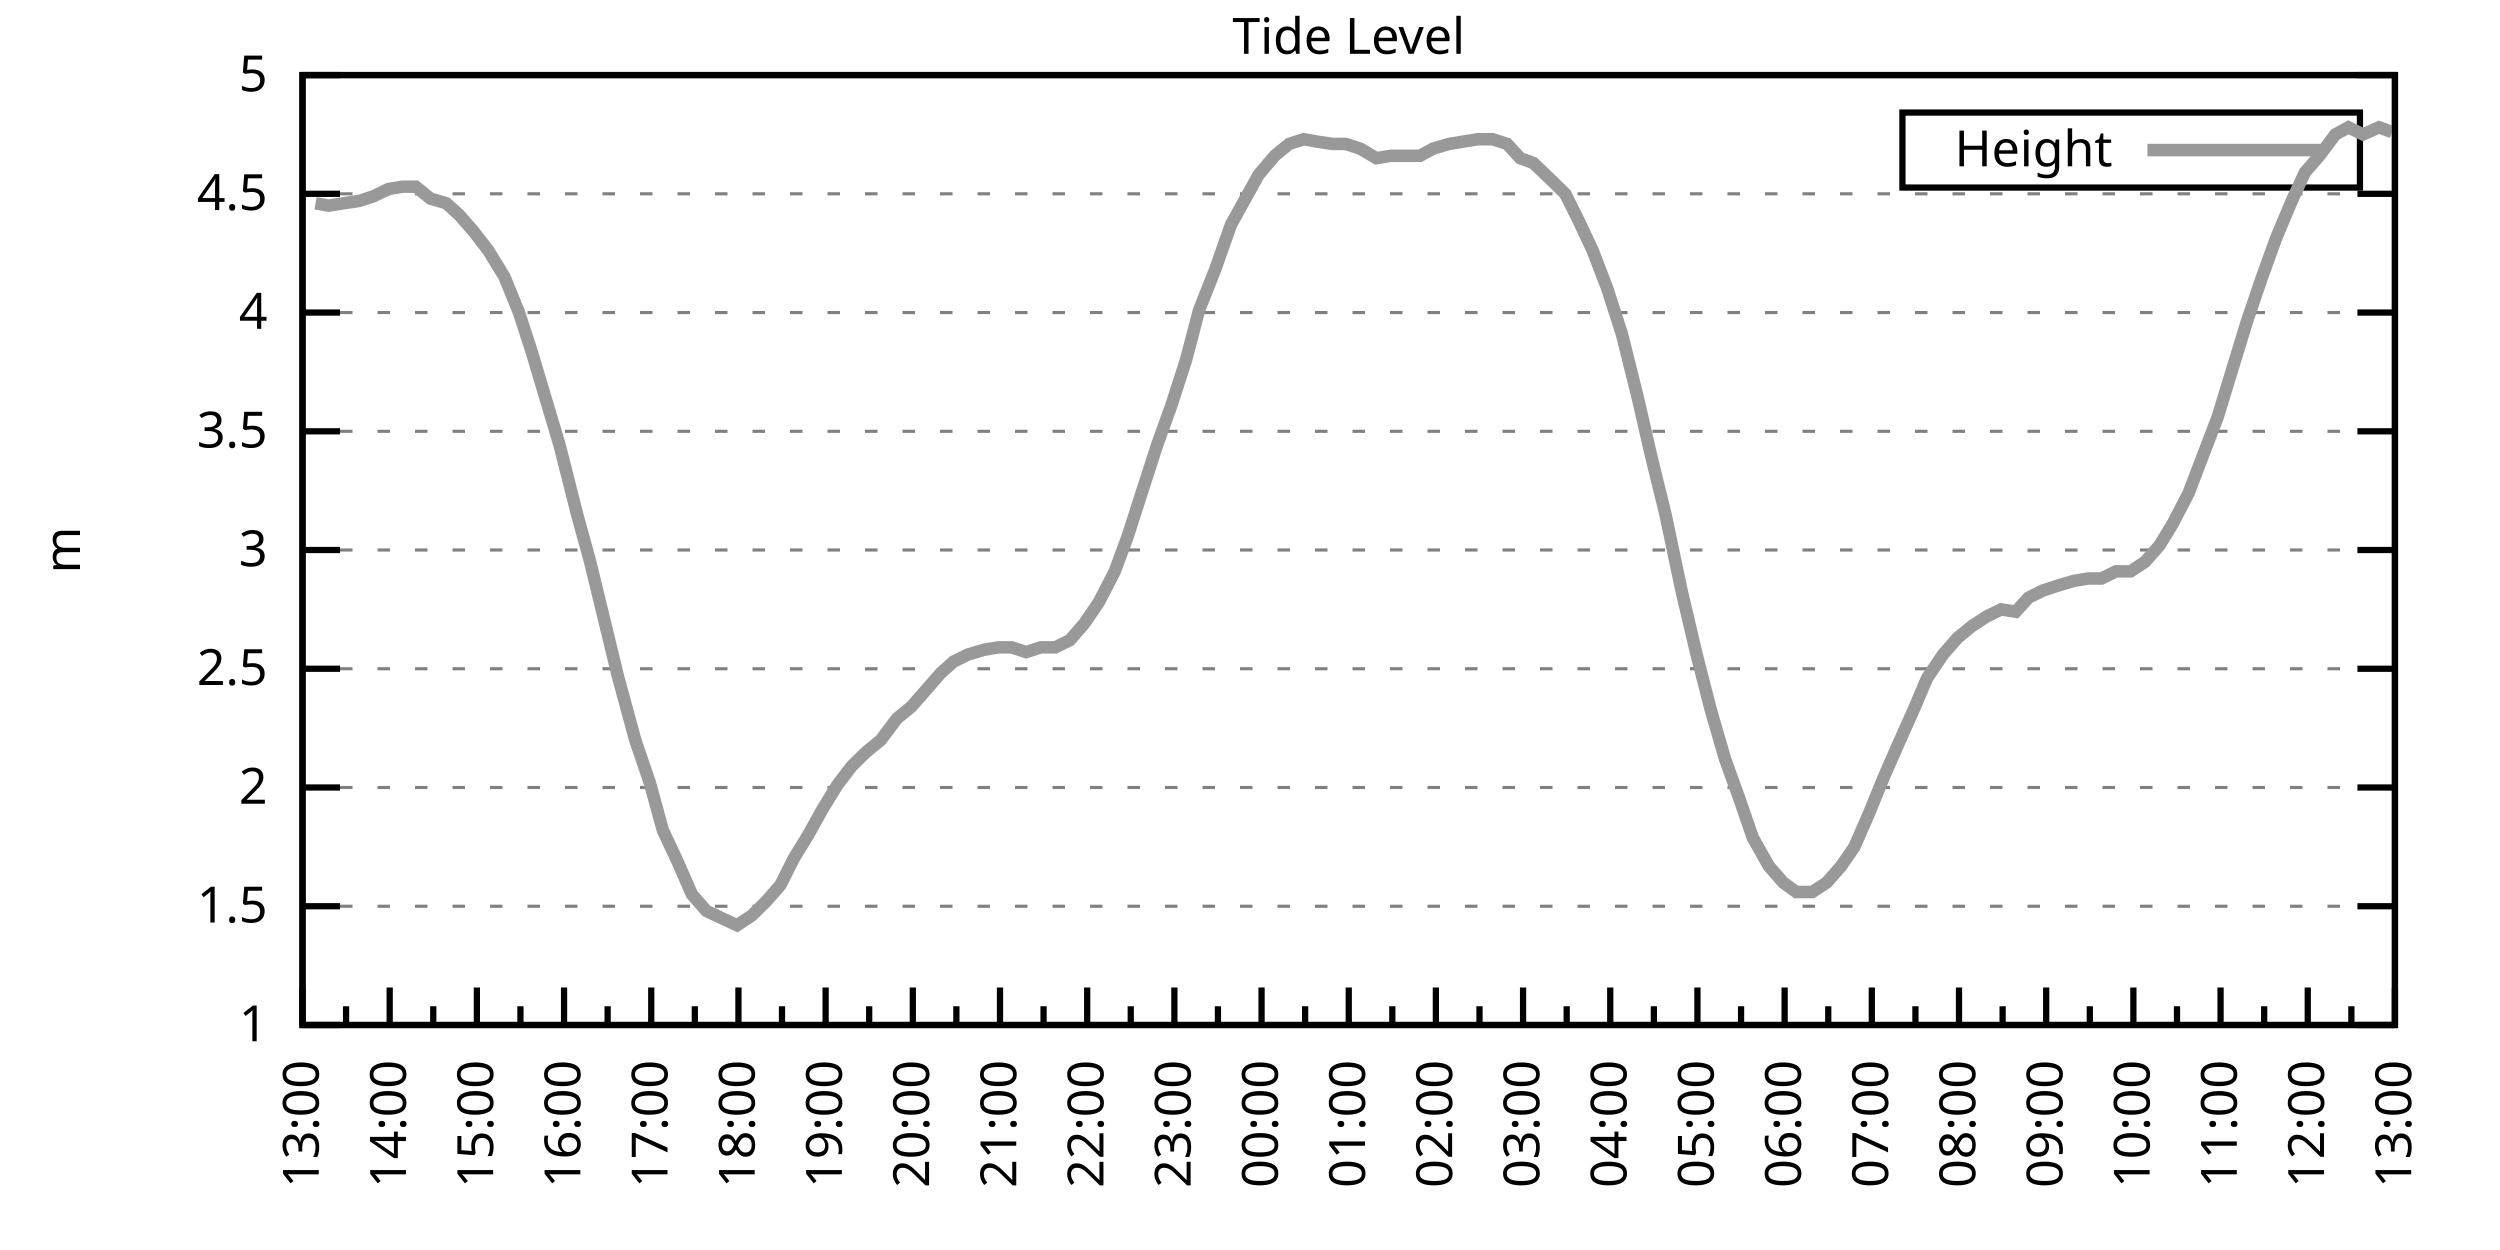
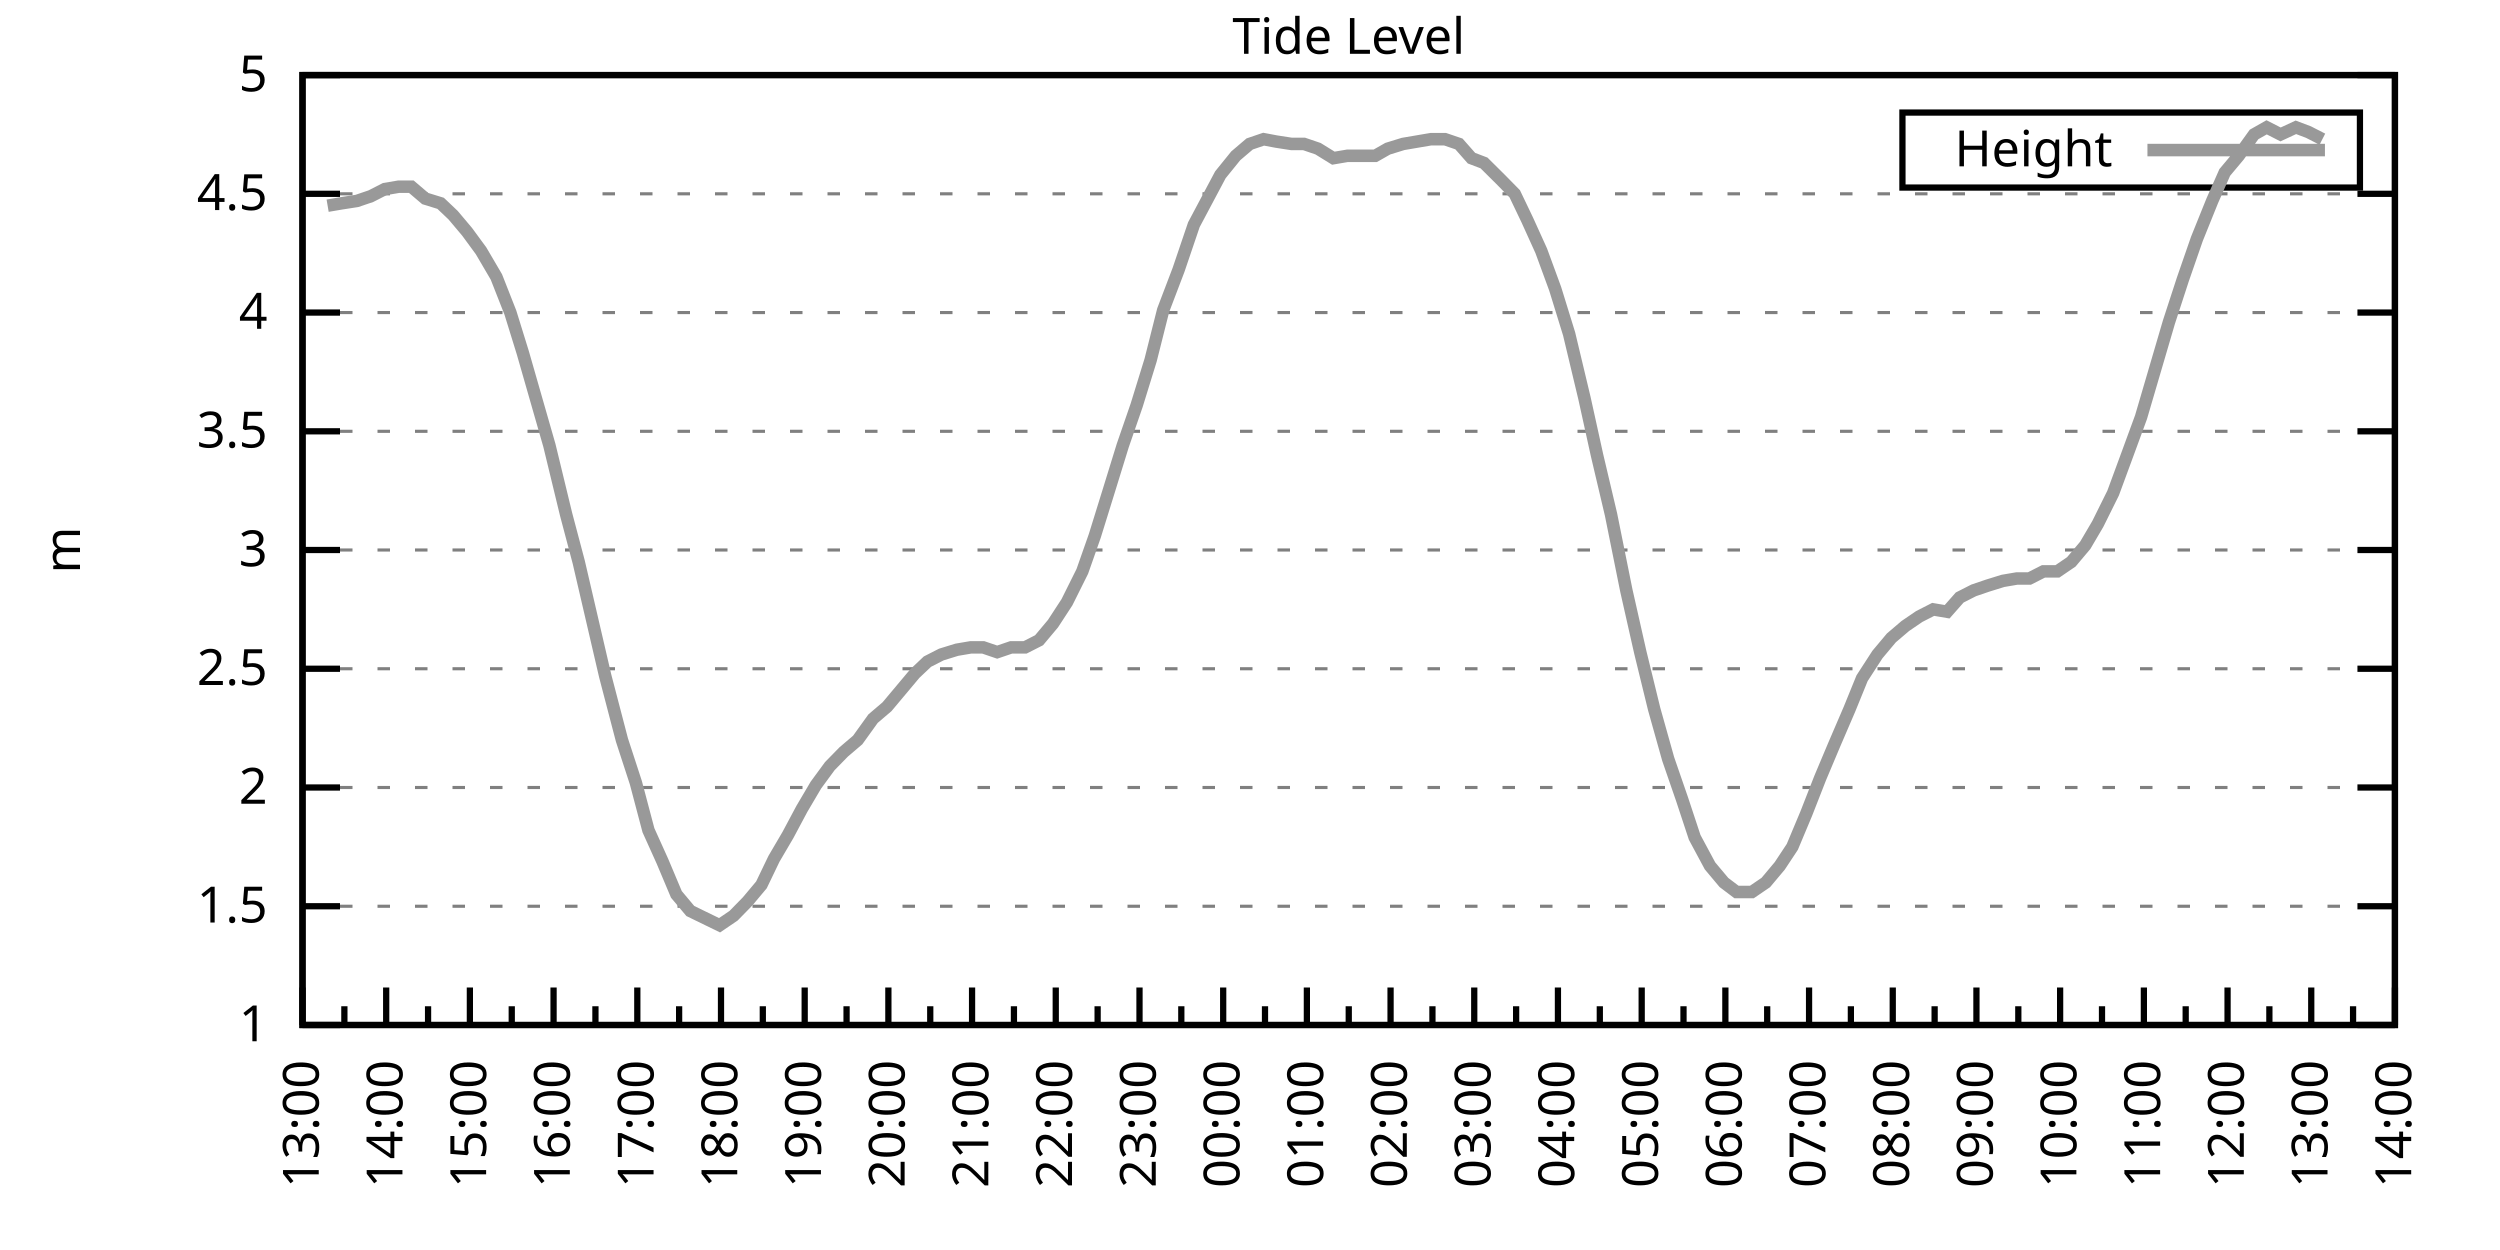
<svg xmlns="http://www.w3.org/2000/svg" xmlns:xlink="http://www.w3.org/1999/xlink" width="400" height="200" viewBox="0 0 400 200">
  <g id="gnuplot_canvas">
    <rect x="0" y="0" width="400" height="200" fill="none" />
    <defs>
      <circle id="gpDot" r="0.5" stroke-width="0.5" stroke="currentColor" />
      <path id="gpPt0" stroke-width="0.333" stroke="currentColor" d="M-1,0 h2 M0,-1 v2" />
      <path id="gpPt1" stroke-width="0.333" stroke="currentColor" d="M-1,-1 L1,1 M1,-1 L-1,1" />
      <path id="gpPt2" stroke-width="0.333" stroke="currentColor" d="M-1,0 L1,0 M0,-1 L0,1 M-1,-1 L1,1 M-1,1 L1,-1" />
      <rect id="gpPt3" stroke-width="0.333" stroke="currentColor" x="-1" y="-1" width="2" height="2" />
      <rect id="gpPt4" stroke-width="0.333" stroke="currentColor" fill="currentColor" x="-1" y="-1" width="2" height="2" />
      <circle id="gpPt5" stroke-width="0.333" stroke="currentColor" cx="0" cy="0" r="1" />
      <use xlink:href="#gpPt5" id="gpPt6" fill="currentColor" stroke="none" />
      <path id="gpPt7" stroke-width="0.333" stroke="currentColor" d="M0,-1.33 L-1.33,0.67 L1.33,0.67 z" />
      <use xlink:href="#gpPt7" id="gpPt8" fill="currentColor" stroke="none" />
      <use xlink:href="#gpPt7" id="gpPt9" stroke="currentColor" transform="rotate(180)" />
      <use xlink:href="#gpPt9" id="gpPt10" fill="currentColor" stroke="none" />
      <use xlink:href="#gpPt3" id="gpPt11" stroke="currentColor" transform="rotate(45)" />
      <use xlink:href="#gpPt11" id="gpPt12" fill="currentColor" stroke="none" />
      <path id="gpPt13" stroke-width="0.333" stroke="currentColor" d="M0,1.330 L1.265,0.411 L0.782,-1.067 L-0.782,-1.076 L-1.265,0.411 z" />
      <use xlink:href="#gpPt13" id="gpPt14" fill="currentColor" stroke="none" />
      <filter id="textbox" filterUnits="objectBoundingBox" x="0" y="0" height="1" width="1">
        <feFlood flood-color="white" flood-opacity="1" result="bgnd" />
        <feComposite in="SourceGraphic" in2="bgnd" operator="atop" />
      </filter>
      <filter id="greybox" filterUnits="objectBoundingBox" x="0" y="0" height="1" width="1">
        <feFlood flood-color="lightgrey" flood-opacity="1" result="grey" />
        <feComposite in="SourceGraphic" in2="grey" operator="atop" />
      </filter>
    </defs>
    <g fill="none" color="white" stroke="currentColor" stroke-width="1.00" stroke-linecap="butt" stroke-linejoin="miter">
</g>
    <g fill="none" color="black" stroke="currentColor" stroke-width="1.00" stroke-linecap="butt" stroke-linejoin="miter">
      <g stroke="none" shape-rendering="crispEdges">
        <polygon fill="rgb(255, 255, 255)" points="48.40,164.00 383.18,164.00 383.18,12.02 48.40,12.02 " />
      </g>
    </g>
    <g fill="none" color="black" stroke="currentColor" stroke-width="1.00" stroke-linecap="butt" stroke-linejoin="miter">
</g>
    <g fill="none" color="black" stroke="black" stroke-width="0.50" stroke-linecap="butt" stroke-linejoin="miter">
</g>
    <g fill="none" color="gray" stroke="currentColor" stroke-width="0.50" stroke-linecap="butt" stroke-linejoin="miter">
      <path stroke="gray" stroke-dasharray="2,4" class="gridline" d="M48.40,164.00 L383.19,164.00  " />
    </g>
    <g fill="none" color="gray" stroke="gray" stroke-width="1.00" stroke-linecap="butt" stroke-linejoin="miter">
</g>
    <g fill="none" color="black" stroke="currentColor" stroke-width="1.00" stroke-linecap="butt" stroke-linejoin="miter">
      <path stroke="black" d="M48.40,164.00 L54.40,164.00 M383.19,164.00 L377.19,164.00  " />
      <g transform="translate(42.80,166.60)" stroke="none" fill="black" font-family="Sans" font-size="8.00" text-anchor="end">
        <text>
          <tspan font-family="Sans"> 1</tspan>
        </text>
      </g>
    </g>
    <g fill="none" color="black" stroke="currentColor" stroke-width="1.00" stroke-linecap="butt" stroke-linejoin="miter">
</g>
    <g fill="none" color="black" stroke="black" stroke-width="0.50" stroke-linecap="butt" stroke-linejoin="miter">
</g>
    <g fill="none" color="gray" stroke="currentColor" stroke-width="0.50" stroke-linecap="butt" stroke-linejoin="miter">
      <path stroke="gray" stroke-dasharray="2,4" class="gridline" d="M48.40,145.00 L383.19,145.00  " />
    </g>
    <g fill="none" color="gray" stroke="gray" stroke-width="1.00" stroke-linecap="butt" stroke-linejoin="miter">
</g>
    <g fill="none" color="black" stroke="currentColor" stroke-width="1.00" stroke-linecap="butt" stroke-linejoin="miter">
      <path stroke="black" d="M48.40,145.00 L54.40,145.00 M383.19,145.00 L377.19,145.00  " />
      <g transform="translate(42.80,147.60)" stroke="none" fill="black" font-family="Sans" font-size="8.00" text-anchor="end">
        <text>
          <tspan font-family="Sans"> 1.5</tspan>
        </text>
      </g>
    </g>
    <g fill="none" color="black" stroke="currentColor" stroke-width="1.00" stroke-linecap="butt" stroke-linejoin="miter">
</g>
    <g fill="none" color="black" stroke="black" stroke-width="0.50" stroke-linecap="butt" stroke-linejoin="miter">
</g>
    <g fill="none" color="gray" stroke="currentColor" stroke-width="0.50" stroke-linecap="butt" stroke-linejoin="miter">
      <path stroke="gray" stroke-dasharray="2,4" class="gridline" d="M48.40,126.00 L383.19,126.00  " />
    </g>
    <g fill="none" color="gray" stroke="gray" stroke-width="1.00" stroke-linecap="butt" stroke-linejoin="miter">
</g>
    <g fill="none" color="black" stroke="currentColor" stroke-width="1.00" stroke-linecap="butt" stroke-linejoin="miter">
      <path stroke="black" d="M48.40,126.00 L54.40,126.00 M383.19,126.00 L377.19,126.00  " />
      <g transform="translate(42.80,128.60)" stroke="none" fill="black" font-family="Sans" font-size="8.00" text-anchor="end">
        <text>
          <tspan font-family="Sans"> 2</tspan>
        </text>
      </g>
    </g>
    <g fill="none" color="black" stroke="currentColor" stroke-width="1.00" stroke-linecap="butt" stroke-linejoin="miter">
</g>
    <g fill="none" color="black" stroke="black" stroke-width="0.50" stroke-linecap="butt" stroke-linejoin="miter">
</g>
    <g fill="none" color="gray" stroke="currentColor" stroke-width="0.50" stroke-linecap="butt" stroke-linejoin="miter">
      <path stroke="gray" stroke-dasharray="2,4" class="gridline" d="M48.40,107.00 L383.19,107.00  " />
    </g>
    <g fill="none" color="gray" stroke="gray" stroke-width="1.00" stroke-linecap="butt" stroke-linejoin="miter">
</g>
    <g fill="none" color="black" stroke="currentColor" stroke-width="1.00" stroke-linecap="butt" stroke-linejoin="miter">
      <path stroke="black" d="M48.40,107.00 L54.40,107.00 M383.19,107.00 L377.19,107.00  " />
      <g transform="translate(42.80,109.60)" stroke="none" fill="black" font-family="Sans" font-size="8.00" text-anchor="end">
        <text>
          <tspan font-family="Sans"> 2.5</tspan>
        </text>
      </g>
    </g>
    <g fill="none" color="black" stroke="currentColor" stroke-width="1.00" stroke-linecap="butt" stroke-linejoin="miter">
</g>
    <g fill="none" color="black" stroke="black" stroke-width="0.50" stroke-linecap="butt" stroke-linejoin="miter">
</g>
    <g fill="none" color="gray" stroke="currentColor" stroke-width="0.50" stroke-linecap="butt" stroke-linejoin="miter">
      <path stroke="gray" stroke-dasharray="2,4" class="gridline" d="M48.40,88.00 L383.19,88.00  " />
    </g>
    <g fill="none" color="gray" stroke="gray" stroke-width="1.00" stroke-linecap="butt" stroke-linejoin="miter">
</g>
    <g fill="none" color="black" stroke="currentColor" stroke-width="1.00" stroke-linecap="butt" stroke-linejoin="miter">
      <path stroke="black" d="M48.40,88.00 L54.40,88.00 M383.19,88.00 L377.19,88.00  " />
      <g transform="translate(42.80,90.60)" stroke="none" fill="black" font-family="Sans" font-size="8.00" text-anchor="end">
        <text>
          <tspan font-family="Sans"> 3</tspan>
        </text>
      </g>
    </g>
    <g fill="none" color="black" stroke="currentColor" stroke-width="1.00" stroke-linecap="butt" stroke-linejoin="miter">
</g>
    <g fill="none" color="black" stroke="black" stroke-width="0.50" stroke-linecap="butt" stroke-linejoin="miter">
</g>
    <g fill="none" color="gray" stroke="currentColor" stroke-width="0.50" stroke-linecap="butt" stroke-linejoin="miter">
      <path stroke="gray" stroke-dasharray="2,4" class="gridline" d="M48.40,69.01 L383.19,69.01  " />
    </g>
    <g fill="none" color="gray" stroke="gray" stroke-width="1.00" stroke-linecap="butt" stroke-linejoin="miter">
</g>
    <g fill="none" color="black" stroke="currentColor" stroke-width="1.00" stroke-linecap="butt" stroke-linejoin="miter">
      <path stroke="black" d="M48.40,69.01 L54.40,69.01 M383.19,69.01 L377.19,69.01  " />
      <g transform="translate(42.80,71.61)" stroke="none" fill="black" font-family="Sans" font-size="8.00" text-anchor="end">
        <text>
          <tspan font-family="Sans"> 3.5</tspan>
        </text>
      </g>
    </g>
    <g fill="none" color="black" stroke="currentColor" stroke-width="1.00" stroke-linecap="butt" stroke-linejoin="miter">
</g>
    <g fill="none" color="black" stroke="black" stroke-width="0.50" stroke-linecap="butt" stroke-linejoin="miter">
</g>
    <g fill="none" color="gray" stroke="currentColor" stroke-width="0.50" stroke-linecap="butt" stroke-linejoin="miter">
      <path stroke="gray" stroke-dasharray="2,4" class="gridline" d="M48.40,50.01 L383.19,50.01  " />
    </g>
    <g fill="none" color="gray" stroke="gray" stroke-width="1.00" stroke-linecap="butt" stroke-linejoin="miter">
</g>
    <g fill="none" color="black" stroke="currentColor" stroke-width="1.00" stroke-linecap="butt" stroke-linejoin="miter">
      <path stroke="black" d="M48.40,50.01 L54.40,50.01 M383.19,50.01 L377.19,50.01  " />
      <g transform="translate(42.80,52.61)" stroke="none" fill="black" font-family="Sans" font-size="8.00" text-anchor="end">
        <text>
          <tspan font-family="Sans"> 4</tspan>
        </text>
      </g>
    </g>
    <g fill="none" color="black" stroke="currentColor" stroke-width="1.00" stroke-linecap="butt" stroke-linejoin="miter">
</g>
    <g fill="none" color="black" stroke="black" stroke-width="0.50" stroke-linecap="butt" stroke-linejoin="miter">
</g>
    <g fill="none" color="gray" stroke="currentColor" stroke-width="0.50" stroke-linecap="butt" stroke-linejoin="miter">
      <path stroke="gray" stroke-dasharray="2,4" class="gridline" d="M48.40,31.01 L383.19,31.01  " />
    </g>
    <g fill="none" color="gray" stroke="gray" stroke-width="1.00" stroke-linecap="butt" stroke-linejoin="miter">
</g>
    <g fill="none" color="black" stroke="currentColor" stroke-width="1.00" stroke-linecap="butt" stroke-linejoin="miter">
      <path stroke="black" d="M48.40,31.01 L54.40,31.01 M383.19,31.01 L377.19,31.01  " />
      <g transform="translate(42.80,33.61)" stroke="none" fill="black" font-family="Sans" font-size="8.00" text-anchor="end">
        <text>
          <tspan font-family="Sans"> 4.5</tspan>
        </text>
      </g>
    </g>
    <g fill="none" color="black" stroke="currentColor" stroke-width="1.00" stroke-linecap="butt" stroke-linejoin="miter">
</g>
    <g fill="none" color="black" stroke="black" stroke-width="0.50" stroke-linecap="butt" stroke-linejoin="miter">
</g>
    <g fill="none" color="gray" stroke="currentColor" stroke-width="0.50" stroke-linecap="butt" stroke-linejoin="miter">
      <path stroke="gray" stroke-dasharray="2,4" class="gridline" d="M48.40,12.01 L383.19,12.01  " />
    </g>
    <g fill="none" color="gray" stroke="gray" stroke-width="1.00" stroke-linecap="butt" stroke-linejoin="miter">
</g>
    <g fill="none" color="black" stroke="currentColor" stroke-width="1.00" stroke-linecap="butt" stroke-linejoin="miter">
      <path stroke="black" d="M48.40,12.01 L54.40,12.01 M383.19,12.01 L377.19,12.01  " />
      <g transform="translate(42.80,14.61)" stroke="none" fill="black" font-family="Sans" font-size="8.00" text-anchor="end">
        <text>
          <tspan font-family="Sans"> 5</tspan>
        </text>
      </g>
    </g>
    <g fill="none" color="black" stroke="currentColor" stroke-width="1.00" stroke-linecap="butt" stroke-linejoin="miter">
      <path stroke="black" d="M48.40,164.00 L48.40,158.00  " />
      <g transform="translate(51.00,169.60) rotate(270)" stroke="none" fill="black" font-family="Sans" font-size="8.00" text-anchor="end">
        <text>
          <tspan font-family="Sans">13:00</tspan>
        </text>
      </g>
    </g>
    <g fill="none" color="black" stroke="currentColor" stroke-width="1.00" stroke-linecap="butt" stroke-linejoin="miter">
-       <path stroke="black" d="M55.37,164.00 L55.37,161.00 M62.35,164.00 L62.35,158.00  " />
-       <g transform="translate(64.95,169.60) rotate(270)" stroke="none" fill="black" font-family="Sans" font-size="8.00" text-anchor="end">
+       <path stroke="black" d="M55.10,164.00 L55.10,161.00 M61.79,164.00 L61.79,158.00  " />
+       <g transform="translate(64.39,169.60) rotate(270)" stroke="none" fill="black" font-family="Sans" font-size="8.00" text-anchor="end">
        <text>
          <tspan font-family="Sans">14:00</tspan>
        </text>
      </g>
    </g>
    <g fill="none" color="black" stroke="currentColor" stroke-width="1.00" stroke-linecap="butt" stroke-linejoin="miter">
-       <path stroke="black" d="M69.32,164.00 L69.32,161.00 M76.30,164.00 L76.30,158.00  " />
-       <g transform="translate(78.90,169.60) rotate(270)" stroke="none" fill="black" font-family="Sans" font-size="8.00" text-anchor="end">
+       <path stroke="black" d="M68.49,164.00 L68.49,161.00 M75.18,164.00 L75.18,158.00  " />
+       <g transform="translate(77.78,169.60) rotate(270)" stroke="none" fill="black" font-family="Sans" font-size="8.00" text-anchor="end">
        <text>
          <tspan font-family="Sans">15:00</tspan>
        </text>
      </g>
    </g>
    <g fill="none" color="black" stroke="currentColor" stroke-width="1.00" stroke-linecap="butt" stroke-linejoin="miter">
-       <path stroke="black" d="M83.27,164.00 L83.27,161.00 M90.25,164.00 L90.25,158.00  " />
-       <g transform="translate(92.85,169.60) rotate(270)" stroke="none" fill="black" font-family="Sans" font-size="8.00" text-anchor="end">
+       <path stroke="black" d="M81.88,164.00 L81.88,161.00 M88.57,164.00 L88.57,158.00  " />
+       <g transform="translate(91.17,169.60) rotate(270)" stroke="none" fill="black" font-family="Sans" font-size="8.00" text-anchor="end">
        <text>
          <tspan font-family="Sans">16:00</tspan>
        </text>
      </g>
    </g>
    <g fill="none" color="black" stroke="currentColor" stroke-width="1.00" stroke-linecap="butt" stroke-linejoin="miter">
-       <path stroke="black" d="M97.22,164.00 L97.22,161.00 M104.20,164.00 L104.20,158.00  " />
-       <g transform="translate(106.80,169.60) rotate(270)" stroke="none" fill="black" font-family="Sans" font-size="8.00" text-anchor="end">
+       <path stroke="black" d="M95.27,164.00 L95.27,161.00 M101.97,164.00 L101.97,158.00  " />
+       <g transform="translate(104.57,169.60) rotate(270)" stroke="none" fill="black" font-family="Sans" font-size="8.00" text-anchor="end">
        <text>
          <tspan font-family="Sans">17:00</tspan>
        </text>
      </g>
    </g>
    <g fill="none" color="black" stroke="currentColor" stroke-width="1.00" stroke-linecap="butt" stroke-linejoin="miter">
-       <path stroke="black" d="M111.17,164.00 L111.17,161.00 M118.15,164.00 L118.15,158.00  " />
-       <g transform="translate(120.75,169.60) rotate(270)" stroke="none" fill="black" font-family="Sans" font-size="8.00" text-anchor="end">
+       <path stroke="black" d="M108.66,164.00 L108.66,161.00 M115.36,164.00 L115.36,158.00  " />
+       <g transform="translate(117.96,169.60) rotate(270)" stroke="none" fill="black" font-family="Sans" font-size="8.00" text-anchor="end">
        <text>
          <tspan font-family="Sans">18:00</tspan>
        </text>
      </g>
    </g>
    <g fill="none" color="black" stroke="currentColor" stroke-width="1.00" stroke-linecap="butt" stroke-linejoin="miter">
-       <path stroke="black" d="M125.12,164.00 L125.12,161.00 M132.10,164.00 L132.10,158.00  " />
-       <g transform="translate(134.70,169.60) rotate(270)" stroke="none" fill="black" font-family="Sans" font-size="8.00" text-anchor="end">
+       <path stroke="black" d="M122.05,164.00 L122.05,161.00 M128.75,164.00 L128.75,158.00  " />
+       <g transform="translate(131.35,169.60) rotate(270)" stroke="none" fill="black" font-family="Sans" font-size="8.00" text-anchor="end">
        <text>
          <tspan font-family="Sans">19:00</tspan>
        </text>
      </g>
    </g>
    <g fill="none" color="black" stroke="currentColor" stroke-width="1.00" stroke-linecap="butt" stroke-linejoin="miter">
-       <path stroke="black" d="M139.07,164.00 L139.07,161.00 M146.05,164.00 L146.05,158.00  " />
-       <g transform="translate(148.65,169.60) rotate(270)" stroke="none" fill="black" font-family="Sans" font-size="8.00" text-anchor="end">
+       <path stroke="black" d="M135.45,164.00 L135.45,161.00 M142.14,164.00 L142.14,158.00  " />
+       <g transform="translate(144.74,169.60) rotate(270)" stroke="none" fill="black" font-family="Sans" font-size="8.00" text-anchor="end">
        <text>
          <tspan font-family="Sans">20:00</tspan>
        </text>
      </g>
    </g>
    <g fill="none" color="black" stroke="currentColor" stroke-width="1.00" stroke-linecap="butt" stroke-linejoin="miter">
-       <path stroke="black" d="M153.02,164.00 L153.02,161.00 M160.00,164.00 L160.00,158.00  " />
-       <g transform="translate(162.60,169.60) rotate(270)" stroke="none" fill="black" font-family="Sans" font-size="8.00" text-anchor="end">
+       <path stroke="black" d="M148.84,164.00 L148.84,161.00 M155.53,164.00 L155.53,158.00  " />
+       <g transform="translate(158.13,169.60) rotate(270)" stroke="none" fill="black" font-family="Sans" font-size="8.00" text-anchor="end">
        <text>
          <tspan font-family="Sans">21:00</tspan>
        </text>
      </g>
    </g>
    <g fill="none" color="black" stroke="currentColor" stroke-width="1.00" stroke-linecap="butt" stroke-linejoin="miter">
-       <path stroke="black" d="M166.97,164.00 L166.97,161.00 M173.95,164.00 L173.95,158.00  " />
-       <g transform="translate(176.55,169.60) rotate(270)" stroke="none" fill="black" font-family="Sans" font-size="8.00" text-anchor="end">
+       <path stroke="black" d="M162.23,164.00 L162.23,161.00 M168.92,164.00 L168.92,158.00  " />
+       <g transform="translate(171.52,169.60) rotate(270)" stroke="none" fill="black" font-family="Sans" font-size="8.00" text-anchor="end">
        <text>
          <tspan font-family="Sans">22:00</tspan>
        </text>
      </g>
    </g>
    <g fill="none" color="black" stroke="currentColor" stroke-width="1.00" stroke-linecap="butt" stroke-linejoin="miter">
-       <path stroke="black" d="M180.92,164.00 L180.92,161.00 M187.90,164.00 L187.90,158.00  " />
-       <g transform="translate(190.50,169.60) rotate(270)" stroke="none" fill="black" font-family="Sans" font-size="8.00" text-anchor="end">
+       <path stroke="black" d="M175.62,164.00 L175.62,161.00 M182.32,164.00 L182.32,158.00  " />
+       <g transform="translate(184.92,169.60) rotate(270)" stroke="none" fill="black" font-family="Sans" font-size="8.00" text-anchor="end">
        <text>
          <tspan font-family="Sans">23:00</tspan>
        </text>
      </g>
    </g>
    <g fill="none" color="black" stroke="currentColor" stroke-width="1.00" stroke-linecap="butt" stroke-linejoin="miter">
-       <path stroke="black" d="M194.87,164.00 L194.87,161.00 M201.85,164.00 L201.85,158.00  " />
-       <g transform="translate(204.45,169.60) rotate(270)" stroke="none" fill="black" font-family="Sans" font-size="8.00" text-anchor="end">
+       <path stroke="black" d="M189.01,164.00 L189.01,161.00 M195.71,164.00 L195.71,158.00  " />
+       <g transform="translate(198.31,169.60) rotate(270)" stroke="none" fill="black" font-family="Sans" font-size="8.00" text-anchor="end">
        <text>
          <tspan font-family="Sans">00:00</tspan>
        </text>
      </g>
    </g>
    <g fill="none" color="black" stroke="currentColor" stroke-width="1.00" stroke-linecap="butt" stroke-linejoin="miter">
-       <path stroke="black" d="M208.82,164.00 L208.82,161.00 M215.80,164.00 L215.80,158.00  " />
-       <g transform="translate(218.40,169.60) rotate(270)" stroke="none" fill="black" font-family="Sans" font-size="8.00" text-anchor="end">
+       <path stroke="black" d="M202.40,164.00 L202.40,161.00 M209.10,164.00 L209.10,158.00  " />
+       <g transform="translate(211.70,169.60) rotate(270)" stroke="none" fill="black" font-family="Sans" font-size="8.00" text-anchor="end">
        <text>
          <tspan font-family="Sans">01:00</tspan>
        </text>
      </g>
    </g>
    <g fill="none" color="black" stroke="currentColor" stroke-width="1.00" stroke-linecap="butt" stroke-linejoin="miter">
-       <path stroke="black" d="M222.77,164.00 L222.77,161.00 M229.74,164.00 L229.74,158.00  " />
-       <g transform="translate(232.34,169.60) rotate(270)" stroke="none" fill="black" font-family="Sans" font-size="8.00" text-anchor="end">
+       <path stroke="black" d="M215.80,164.00 L215.80,161.00 M222.49,164.00 L222.49,158.00  " />
+       <g transform="translate(225.09,169.60) rotate(270)" stroke="none" fill="black" font-family="Sans" font-size="8.00" text-anchor="end">
        <text>
          <tspan font-family="Sans">02:00</tspan>
        </text>
      </g>
    </g>
    <g fill="none" color="black" stroke="currentColor" stroke-width="1.00" stroke-linecap="butt" stroke-linejoin="miter">
-       <path stroke="black" d="M236.72,164.00 L236.72,161.00 M243.69,164.00 L243.69,158.00  " />
-       <g transform="translate(246.29,169.60) rotate(270)" stroke="none" fill="black" font-family="Sans" font-size="8.00" text-anchor="end">
+       <path stroke="black" d="M229.19,164.00 L229.19,161.00 M235.88,164.00 L235.88,158.00  " />
+       <g transform="translate(238.48,169.60) rotate(270)" stroke="none" fill="black" font-family="Sans" font-size="8.00" text-anchor="end">
        <text>
          <tspan font-family="Sans">03:00</tspan>
        </text>
      </g>
    </g>
    <g fill="none" color="black" stroke="currentColor" stroke-width="1.00" stroke-linecap="butt" stroke-linejoin="miter">
-       <path stroke="black" d="M250.67,164.00 L250.67,161.00 M257.64,164.00 L257.64,158.00  " />
-       <g transform="translate(260.24,169.60) rotate(270)" stroke="none" fill="black" font-family="Sans" font-size="8.00" text-anchor="end">
+       <path stroke="black" d="M242.58,164.00 L242.58,161.00 M249.27,164.00 L249.27,158.00  " />
+       <g transform="translate(251.87,169.60) rotate(270)" stroke="none" fill="black" font-family="Sans" font-size="8.00" text-anchor="end">
        <text>
          <tspan font-family="Sans">04:00</tspan>
        </text>
      </g>
    </g>
    <g fill="none" color="black" stroke="currentColor" stroke-width="1.00" stroke-linecap="butt" stroke-linejoin="miter">
-       <path stroke="black" d="M264.62,164.00 L264.62,161.00 M271.59,164.00 L271.59,158.00  " />
-       <g transform="translate(274.19,169.60) rotate(270)" stroke="none" fill="black" font-family="Sans" font-size="8.00" text-anchor="end">
+       <path stroke="black" d="M255.97,164.00 L255.97,161.00 M262.67,164.00 L262.67,158.00  " />
+       <g transform="translate(265.27,169.60) rotate(270)" stroke="none" fill="black" font-family="Sans" font-size="8.00" text-anchor="end">
        <text>
          <tspan font-family="Sans">05:00</tspan>
        </text>
      </g>
    </g>
    <g fill="none" color="black" stroke="currentColor" stroke-width="1.00" stroke-linecap="butt" stroke-linejoin="miter">
-       <path stroke="black" d="M278.57,164.00 L278.57,161.00 M285.54,164.00 L285.54,158.00  " />
-       <g transform="translate(288.14,169.60) rotate(270)" stroke="none" fill="black" font-family="Sans" font-size="8.00" text-anchor="end">
+       <path stroke="black" d="M269.36,164.00 L269.36,161.00 M276.06,164.00 L276.06,158.00  " />
+       <g transform="translate(278.66,169.60) rotate(270)" stroke="none" fill="black" font-family="Sans" font-size="8.00" text-anchor="end">
        <text>
          <tspan font-family="Sans">06:00</tspan>
        </text>
      </g>
    </g>
    <g fill="none" color="black" stroke="currentColor" stroke-width="1.00" stroke-linecap="butt" stroke-linejoin="miter">
-       <path stroke="black" d="M292.52,164.00 L292.52,161.00 M299.49,164.00 L299.49,158.00  " />
-       <g transform="translate(302.09,169.60) rotate(270)" stroke="none" fill="black" font-family="Sans" font-size="8.00" text-anchor="end">
+       <path stroke="black" d="M282.75,164.00 L282.75,161.00 M289.45,164.00 L289.45,158.00  " />
+       <g transform="translate(292.05,169.60) rotate(270)" stroke="none" fill="black" font-family="Sans" font-size="8.00" text-anchor="end">
        <text>
          <tspan font-family="Sans">07:00</tspan>
        </text>
      </g>
    </g>
    <g fill="none" color="black" stroke="currentColor" stroke-width="1.00" stroke-linecap="butt" stroke-linejoin="miter">
-       <path stroke="black" d="M306.47,164.00 L306.47,161.00 M313.44,164.00 L313.44,158.00  " />
-       <g transform="translate(316.04,169.60) rotate(270)" stroke="none" fill="black" font-family="Sans" font-size="8.00" text-anchor="end">
+       <path stroke="black" d="M296.14,164.00 L296.14,161.00 M302.84,164.00 L302.84,158.00  " />
+       <g transform="translate(305.44,169.60) rotate(270)" stroke="none" fill="black" font-family="Sans" font-size="8.00" text-anchor="end">
        <text>
          <tspan font-family="Sans">08:00</tspan>
        </text>
      </g>
    </g>
    <g fill="none" color="black" stroke="currentColor" stroke-width="1.00" stroke-linecap="butt" stroke-linejoin="miter">
-       <path stroke="black" d="M320.42,164.00 L320.42,161.00 M327.39,164.00 L327.39,158.00  " />
-       <g transform="translate(329.99,169.60) rotate(270)" stroke="none" fill="black" font-family="Sans" font-size="8.00" text-anchor="end">
+       <path stroke="black" d="M309.54,164.00 L309.54,161.00 M316.23,164.00 L316.23,158.00  " />
+       <g transform="translate(318.83,169.60) rotate(270)" stroke="none" fill="black" font-family="Sans" font-size="8.00" text-anchor="end">
        <text>
          <tspan font-family="Sans">09:00</tspan>
        </text>
      </g>
    </g>
    <g fill="none" color="black" stroke="currentColor" stroke-width="1.00" stroke-linecap="butt" stroke-linejoin="miter">
-       <path stroke="black" d="M334.37,164.00 L334.37,161.00 M341.34,164.00 L341.34,158.00  " />
-       <g transform="translate(343.94,169.60) rotate(270)" stroke="none" fill="black" font-family="Sans" font-size="8.00" text-anchor="end">
+       <path stroke="black" d="M322.93,164.00 L322.93,161.00 M329.62,164.00 L329.62,158.00  " />
+       <g transform="translate(332.22,169.60) rotate(270)" stroke="none" fill="black" font-family="Sans" font-size="8.00" text-anchor="end">
        <text>
          <tspan font-family="Sans">10:00</tspan>
        </text>
      </g>
    </g>
    <g fill="none" color="black" stroke="currentColor" stroke-width="1.00" stroke-linecap="butt" stroke-linejoin="miter">
-       <path stroke="black" d="M348.32,164.00 L348.32,161.00 M355.29,164.00 L355.29,158.00  " />
-       <g transform="translate(357.89,169.60) rotate(270)" stroke="none" fill="black" font-family="Sans" font-size="8.00" text-anchor="end">
+       <path stroke="black" d="M336.32,164.00 L336.32,161.00 M343.02,164.00 L343.02,158.00  " />
+       <g transform="translate(345.62,169.60) rotate(270)" stroke="none" fill="black" font-family="Sans" font-size="8.00" text-anchor="end">
        <text>
          <tspan font-family="Sans">11:00</tspan>
        </text>
      </g>
    </g>
    <g fill="none" color="black" stroke="currentColor" stroke-width="1.00" stroke-linecap="butt" stroke-linejoin="miter">
-       <path stroke="black" d="M362.27,164.00 L362.27,161.00 M369.24,164.00 L369.24,158.00  " />
-       <g transform="translate(371.84,169.60) rotate(270)" stroke="none" fill="black" font-family="Sans" font-size="8.00" text-anchor="end">
+       <path stroke="black" d="M349.71,164.00 L349.71,161.00 M356.41,164.00 L356.41,158.00  " />
+       <g transform="translate(359.01,169.60) rotate(270)" stroke="none" fill="black" font-family="Sans" font-size="8.00" text-anchor="end">
        <text>
          <tspan font-family="Sans">12:00</tspan>
        </text>
      </g>
    </g>
    <g fill="none" color="black" stroke="currentColor" stroke-width="1.00" stroke-linecap="butt" stroke-linejoin="miter">
-       <path stroke="black" d="M376.22,164.00 L376.22,161.00 M383.19,164.00 L383.19,158.00  " />
+       <path stroke="black" d="M363.10,164.00 L363.10,161.00 M369.80,164.00 L369.80,158.00  " />
+       <g transform="translate(372.40,169.60) rotate(270)" stroke="none" fill="black" font-family="Sans" font-size="8.00" text-anchor="end">
+         <text>
+           <tspan font-family="Sans">13:00</tspan>
+         </text>
+       </g>
+     </g>
+     <g fill="none" color="black" stroke="currentColor" stroke-width="1.00" stroke-linecap="butt" stroke-linejoin="miter">
+       <path stroke="black" d="M376.49,164.00 L376.49,161.00 M383.19,164.00 L383.19,158.00  " />
      <g transform="translate(385.79,169.60) rotate(270)" stroke="none" fill="black" font-family="Sans" font-size="8.00" text-anchor="end">
        <text>
-           <tspan font-family="Sans">13:00</tspan>
+           <tspan font-family="Sans">14:00</tspan>
        </text>
      </g>
    </g>
    <g fill="none" color="black" stroke="currentColor" stroke-width="1.00" stroke-linecap="butt" stroke-linejoin="miter">
</g>
    <g fill="none" color="black" stroke="currentColor" stroke-width="1.00" stroke-linecap="butt" stroke-linejoin="miter">
      <path stroke="black" d="M48.40,12.01 L48.40,164.00 L383.19,164.00 L383.19,12.01 L48.40,12.01 Z  " />
    </g>
    <g fill="none" color="black" stroke="currentColor" stroke-width="1.00" stroke-linecap="butt" stroke-linejoin="miter">
      <g transform="translate(12.80,88.01) rotate(270)" stroke="none" fill="black" font-family="Sans" font-size="8.00" text-anchor="middle">
        <text>
          <tspan font-family="Sans">m</tspan>
        </text>
      </g>
    </g>
    <g fill="none" color="black" stroke="currentColor" stroke-width="1.00" stroke-linecap="butt" stroke-linejoin="miter">
</g>
    <g fill="none" color="black" stroke="currentColor" stroke-width="1.00" stroke-linecap="butt" stroke-linejoin="miter">
      <path stroke="black" d="M304.39,30.01 L304.39,18.01 L377.59,18.01 L377.59,30.01 L304.39,30.01 Z  " />
    </g>
    <g id="Tide_level_plot_1">
      <g fill="none" color="white" stroke="black" stroke-width="2.00" stroke-linecap="butt" stroke-linejoin="miter">
</g>
      <g fill="none" color="black" stroke="currentColor" stroke-width="2.00" stroke-linecap="butt" stroke-linejoin="miter">
        <g transform="translate(337.99,26.61)" stroke="none" fill="black" font-family="Sans" font-size="8.00" text-anchor="end">
          <text>
            <tspan font-family="Sans">Height</tspan>
          </text>
        </g>
      </g>
      <g fill="none" color="black" stroke="currentColor" stroke-width="2.00" stroke-linecap="butt" stroke-linejoin="miter">
-         <path stroke="rgb(153, 153, 153)" d="M343.59,24.01 L371.99,24.01 M50.49,32.53 L52.58,32.91 L54.91,32.53 L57.47,32.15 L59.79,31.39 L62.12,30.25   L64.44,29.87 L66.53,29.87 L68.86,31.77 L71.42,32.53 L73.51,34.43 L75.83,37.09 L78.16,40.13 L80.72,44.31   L83.04,50.01 L85.13,56.47 L89.55,71.29 L92.34,82.31 L94.43,89.90 L98.85,108.14 L101.64,118.40 L103.97,125.24   L106.06,132.84 L108.38,137.78 L110.71,143.10 L113.03,145.76 L117.92,148.04 L120.24,146.52 L122.57,144.24 L124.89,141.58   L126.98,137.40 L129.31,133.60 L131.63,129.42 L133.96,125.62 L136.28,122.58 L138.61,120.30 L140.93,118.40 L143.49,114.98   L145.81,113.08 L148.14,110.42 L150.46,107.76 L152.56,105.86 L154.88,104.72 L157.44,103.96 L159.76,103.58 L161.86,103.58   L164.18,104.34 L166.51,103.58 L168.83,103.58 L171.16,102.44 L173.48,99.78 L175.81,96.36 L178.36,91.42 L180.46,85.73   L182.78,78.51 L185.11,71.29 L187.43,64.83 L189.76,57.61 L191.85,49.63 L194.41,43.17 L196.96,35.95 L201.38,27.97   L203.94,24.93 L206.26,23.03 L208.59,22.27 L210.68,22.65 L213.24,23.03 L215.33,23.03 L217.65,23.79 L220.21,25.31   L222.54,24.93 L224.63,24.93 L227.19,24.93 L229.28,23.79 L231.84,23.03 L234.16,22.65 L236.49,22.27 L238.81,22.27   L241.14,23.03 L243.23,25.31 L245.32,26.07 L248.11,28.73 L250.44,31.01 L252.53,35.19 L254.85,40.13 L257.18,46.21   L259.50,53.43 L262.06,63.69 L264.15,72.81 L266.48,82.31 L269.04,94.46 L271.36,104.34 L273.69,113.46 L276.01,121.44   L278.34,127.90 L280.43,133.98 L282.99,138.54 L285.31,141.20 L287.40,142.72 L289.96,142.72 L292.29,141.20 L294.61,138.54   L296.70,135.50 L299.03,130.18 L301.35,124.48 L303.68,119.16 L306.23,113.46 L308.33,108.52 L310.88,104.72 L313.21,102.06   L315.53,100.16 L317.86,98.64 L320.18,97.50 L322.51,97.88 L324.60,95.60 L326.93,94.46 L329.25,93.70 L331.81,92.94   L334.13,92.56 L336.23,92.56 L338.55,91.42 L340.88,91.42 L343.20,89.90 L345.53,87.25 L347.62,83.83 L350.18,78.89   L352.50,72.81 L354.83,66.73 L357.15,59.13 L359.48,51.53 L361.80,44.69 L364.13,38.23 L366.68,32.15 L368.78,27.59   L371.10,24.93 L373.66,21.51 L375.75,20.37 L378.08,21.51 L380.63,20.37 L382.73,21.13  " />
+         <path stroke="rgb(153, 153, 153)" d="M343.59,24.01 L371.99,24.01 M52.42,32.91 L54.65,32.53 L57.10,32.15 L59.34,31.39 L61.57,30.25 L63.80,29.87   L65.81,29.87 L68.04,31.77 L70.50,32.53 L72.50,34.43 L74.74,37.09 L76.97,40.13 L79.42,44.31 L81.66,50.01   L83.66,56.47 L87.91,71.29 L90.58,82.31 L92.59,89.90 L96.83,108.14 L99.51,118.40 L101.74,125.24 L103.75,132.84   L105.98,137.78 L108.22,143.10 L110.45,145.76 L115.13,148.04 L117.37,146.52 L119.60,144.24 L121.83,141.58 L123.84,137.40   L126.07,133.60 L128.30,129.42 L130.54,125.62 L132.77,122.58 L135.00,120.30 L137.23,118.40 L139.69,114.98 L141.92,113.08   L144.15,110.42 L146.38,107.76 L148.39,105.86 L150.62,104.72 L153.08,103.96 L155.31,103.58 L157.32,103.58 L159.55,104.34   L161.78,103.58 L164.01,103.58 L166.25,102.44 L168.48,99.78 L170.71,96.36 L173.17,91.42 L175.17,85.73 L177.41,78.51   L179.64,71.29 L181.87,64.83 L184.10,57.61 L186.11,49.63 L188.57,43.17 L191.02,35.95 L195.26,27.97 L197.72,24.93   L199.95,23.03 L202.18,22.27 L204.19,22.65 L206.64,23.03 L208.65,23.03 L210.88,23.79 L213.34,25.31 L215.57,24.93   L217.58,24.93 L220.04,24.93 L222.04,23.79 L224.50,23.03 L226.73,22.65 L228.96,22.27 L231.20,22.27 L233.43,23.03   L235.44,25.31 L237.44,26.07 L240.12,28.73 L242.36,31.01 L244.36,35.19 L246.60,40.13 L248.83,46.21 L251.06,53.43   L253.51,63.69 L255.52,72.81 L257.76,82.31 L260.21,94.46 L262.44,104.34 L264.67,113.46 L266.91,121.44 L269.14,127.90   L271.15,133.98 L273.60,138.54 L275.83,141.20 L277.84,142.72 L280.30,142.72 L282.53,141.20 L284.76,138.54 L286.77,135.50   L289.00,130.18 L291.23,124.48 L293.47,119.16 L295.92,113.46 L297.93,108.52 L300.39,104.72 L302.62,102.06 L304.85,100.16   L307.08,98.64 L309.31,97.50 L311.54,97.88 L313.55,95.60 L315.79,94.46 L318.02,93.70 L320.47,92.94 L322.70,92.56   L324.71,92.56 L326.95,91.42 L329.18,91.42 L331.41,89.90 L333.64,87.25 L335.65,83.83 L338.10,78.89 L340.34,72.81   L342.57,66.73 L344.80,59.13 L347.03,51.53 L349.26,44.69 L351.50,38.23 L353.95,32.15 L355.96,27.59 L358.19,24.93   L360.65,21.51 L362.66,20.37 L364.89,21.51 L367.34,20.37 L369.35,21.13 L371.58,22.27  " />
      </g>
    </g>
    <g fill="none" color="black" stroke="currentColor" stroke-width="2.00" stroke-linecap="butt" stroke-linejoin="miter">
</g>
    <g fill="none" color="black" stroke="black" stroke-width="1.00" stroke-linecap="butt" stroke-linejoin="miter">
</g>
    <g fill="none" color="black" stroke="currentColor" stroke-width="1.00" stroke-linecap="butt" stroke-linejoin="miter">
      <path stroke="black" d="M48.40,12.01 L48.40,164.00 L383.19,164.00 L383.19,12.01 L48.40,12.01 Z  " />
    </g>
    <g fill="none" color="black" stroke="currentColor" stroke-width="1.00" stroke-linecap="butt" stroke-linejoin="miter">
      <g transform="translate(215.79,8.61)" stroke="none" fill="black" font-family="Sans" font-size="8.00" text-anchor="middle">
        <text>
          <tspan font-family="Sans">Tide Level</tspan>
        </text>
      </g>
    </g>
    <g fill="none" color="black" stroke="currentColor" stroke-width="1.00" stroke-linecap="butt" stroke-linejoin="miter">
</g>
  </g>
</svg>
